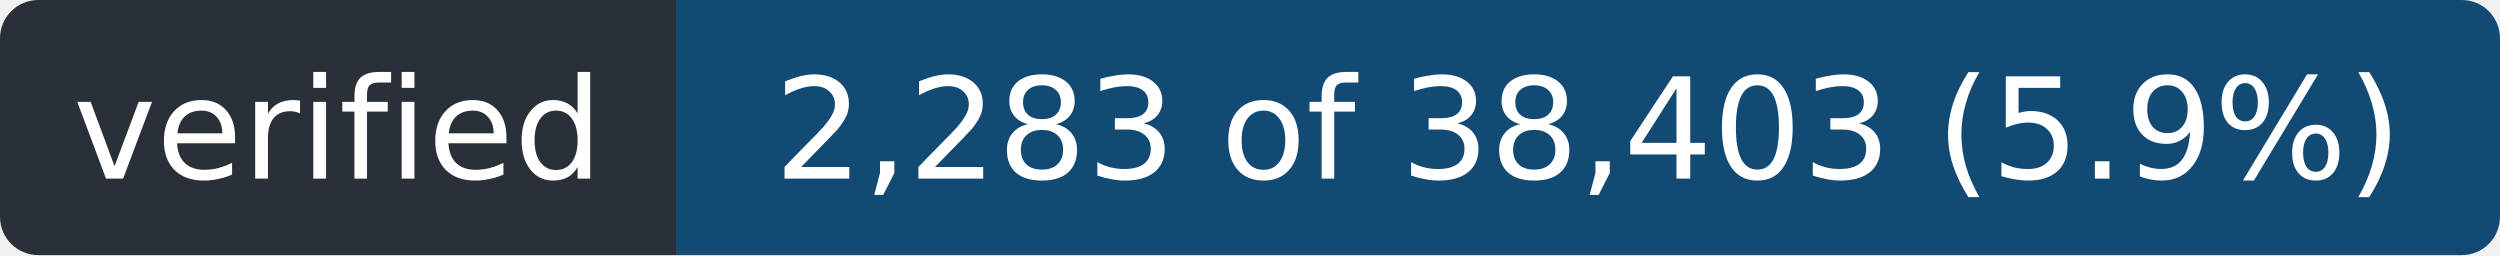
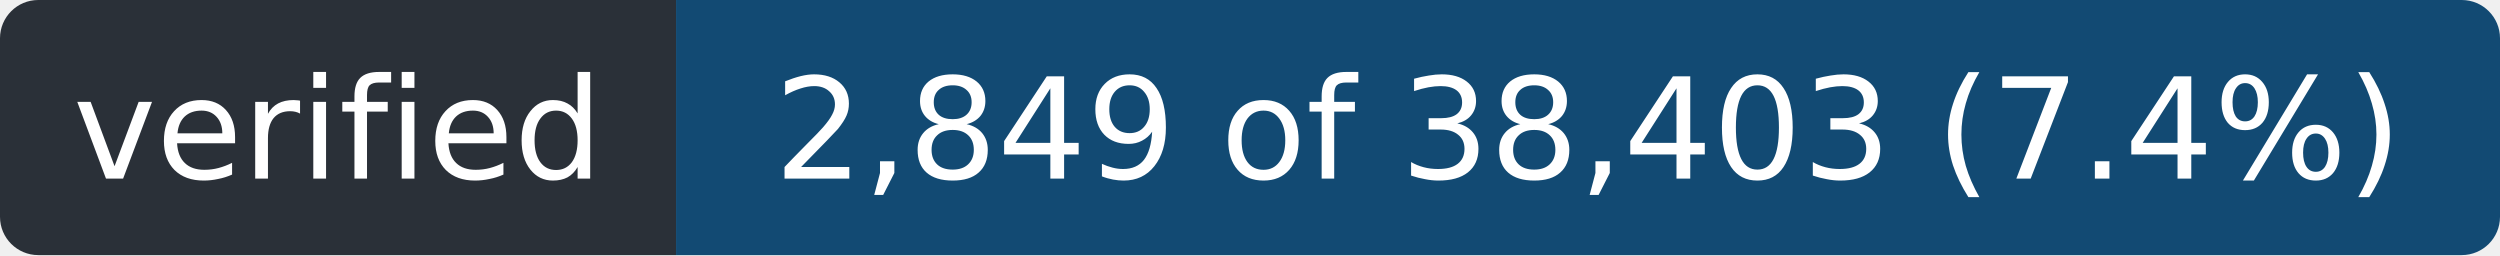
- <svg xmlns="http://www.w3.org/2000/svg" width="196" height="20" role="img" aria-label="verified: 2,283 of 38,403 (5.9%)">
+ <svg xmlns="http://www.w3.org/2000/svg" width="196" height="20" role="img" aria-label="verified: 2,849 of 38,403 (7.4%)">
  <clipPath id="r">
    <rect width="196" height="20" rx="3" />
  </clipPath>
  <g clip-path="url(#r)">
    <rect width="53" height="20" fill="#2a3038" />
    <rect x="53" width="143" height="20" fill="#124a73" />
  </g>
  <g fill="#fff" font-family="Verdana,Geneva,DejaVu Sans,sans-serif" font-size="11" text-anchor="middle">
    <text x="26.5" y="14" textLength="41">verified</text>
-     <text x="124.5" y="14" textLength="131">2,283 of 38,403 (5.9%)</text>
+     <text x="124.5" y="14" textLength="131">2,849 of 38,403 (7.4%)</text>
  </g>
</svg>
